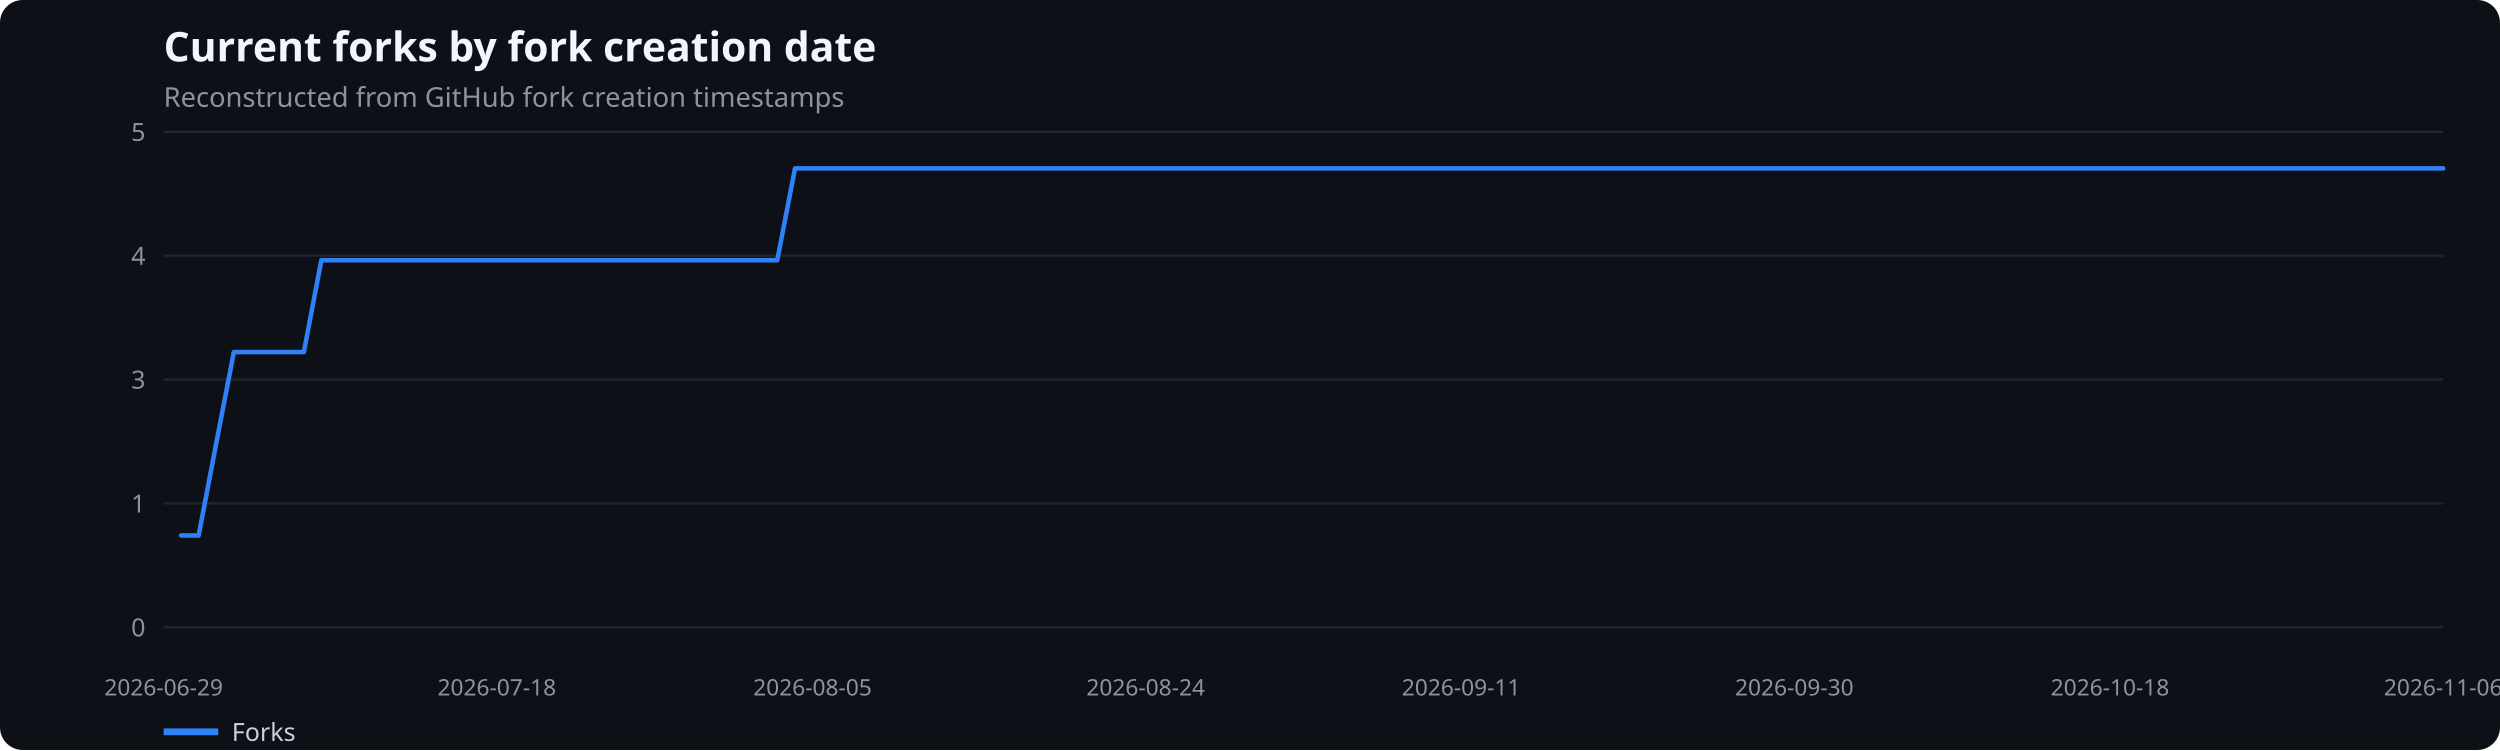
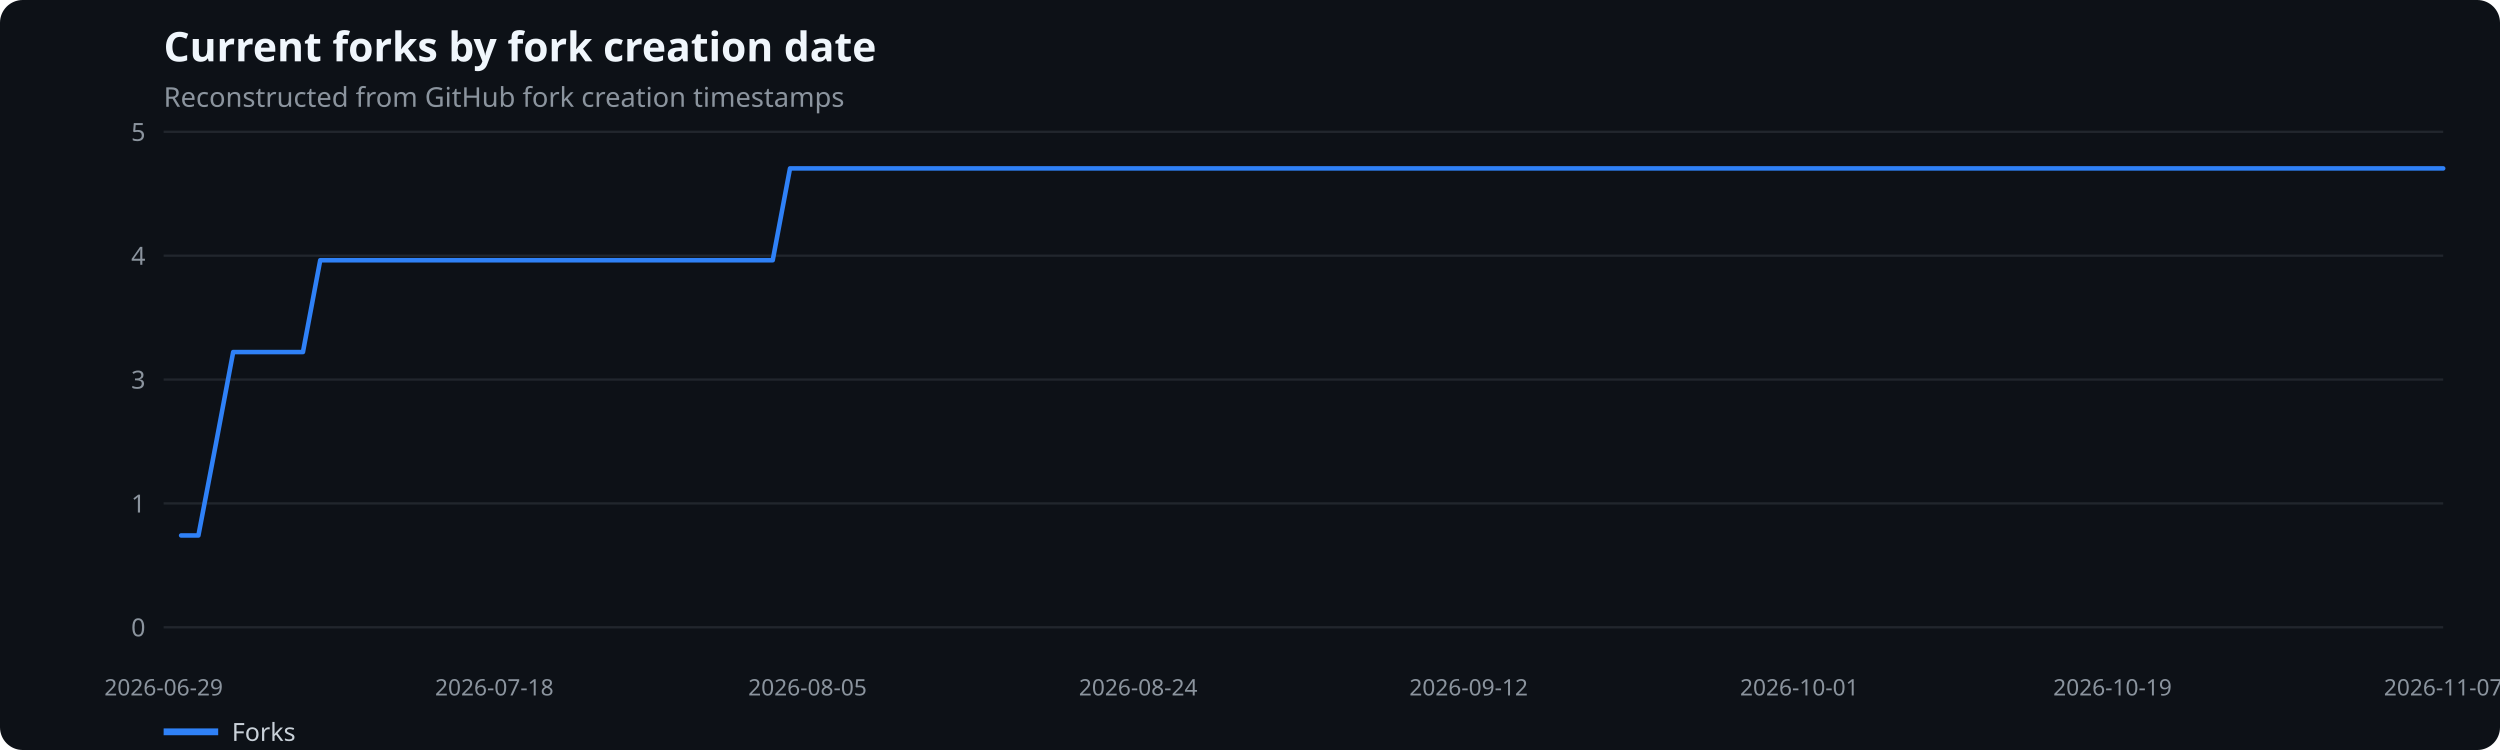
<svg xmlns="http://www.w3.org/2000/svg" width="1100" height="330" viewBox="0 0 1100 330" role="img" aria-label="Current forks by fork creation date">
  <rect width="100%" height="100%" fill="#0d1117" rx="10" />
  <text x="72" y="27" fill="#f0f6fc" font-family="system-ui,sans-serif" font-size="18" font-weight="600">Current forks by fork creation date</text>
  <text x="72" y="47" fill="#8b949e" font-family="system-ui,sans-serif" font-size="12">Reconstructed from GitHub fork creation timestamps</text>
  <line x1="72" x2="1075" y1="276.0" y2="276.0" stroke="#21262d" />
  <text x="64" y="280.0" text-anchor="end" fill="#8b949e" font-family="system-ui,sans-serif" font-size="11">0</text>
  <line x1="72" x2="1075" y1="221.5" y2="221.5" stroke="#21262d" />
  <text x="64" y="225.5" text-anchor="end" fill="#8b949e" font-family="system-ui,sans-serif" font-size="11">1</text>
  <line x1="72" x2="1075" y1="167.0" y2="167.0" stroke="#21262d" />
  <text x="64" y="171.0" text-anchor="end" fill="#8b949e" font-family="system-ui,sans-serif" font-size="11">3</text>
  <line x1="72" x2="1075" y1="112.5" y2="112.5" stroke="#21262d" />
  <text x="64" y="116.5" text-anchor="end" fill="#8b949e" font-family="system-ui,sans-serif" font-size="11">4</text>
  <line x1="72" x2="1075" y1="58.0" y2="58.0" stroke="#21262d" />
  <text x="64" y="62.0" text-anchor="end" fill="#8b949e" font-family="system-ui,sans-serif" font-size="11">5</text>
  <text x="72.0" y="306" text-anchor="middle" fill="#8b949e" font-family="system-ui,sans-serif" font-size="10">2026-06-29</text>
-   <text x="218.6" y="306" text-anchor="middle" fill="#8b949e" font-family="system-ui,sans-serif" font-size="10">2026-07-18</text>
-   <text x="357.5" y="306" text-anchor="middle" fill="#8b949e" font-family="system-ui,sans-serif" font-size="10">2026-08-05</text>
-   <text x="504.1" y="306" text-anchor="middle" fill="#8b949e" font-family="system-ui,sans-serif" font-size="10">2026-08-24</text>
-   <text x="642.9" y="306" text-anchor="middle" fill="#8b949e" font-family="system-ui,sans-serif" font-size="10">2026-09-11</text>
-   <text x="789.5" y="306" text-anchor="middle" fill="#8b949e" font-family="system-ui,sans-serif" font-size="10">2026-09-30</text>
-   <text x="928.4" y="306" text-anchor="middle" fill="#8b949e" font-family="system-ui,sans-serif" font-size="10">2026-10-18</text>
-   <text x="1075.0" y="306" text-anchor="middle" fill="#8b949e" font-family="system-ui,sans-serif" font-size="10">2026-11-06</text>
-   <polyline points="79.7,235.6 87.4,235.6 95.1,195.3 102.9,154.9 110.6,154.9 118.3,154.9 126.0,154.9 133.7,154.9 141.4,114.5 149.2,114.5 156.9,114.5 164.6,114.5 172.3,114.5 180.0,114.5 187.7,114.5 195.4,114.5 203.2,114.5 210.9,114.5 218.6,114.5 226.3,114.5 234.0,114.5 241.7,114.5 249.5,114.5 257.2,114.5 264.9,114.5 272.6,114.5 280.3,114.5 288.0,114.5 295.7,114.5 303.5,114.5 311.2,114.5 318.9,114.5 326.6,114.5 334.3,114.5 342.0,114.5 349.8,74.1 357.5,74.1 365.2,74.1 372.9,74.1 380.6,74.1 388.3,74.1 396.0,74.1 403.8,74.1 411.5,74.1 419.2,74.1 426.9,74.1 434.6,74.1 442.3,74.1 450.1,74.1 457.8,74.1 465.5,74.1 473.2,74.1 480.9,74.1 488.6,74.1 496.3,74.1 504.1,74.1 511.8,74.1 519.5,74.1 527.2,74.1 534.9,74.1 542.6,74.1 550.4,74.1 558.1,74.1 565.8,74.1 573.5,74.1 581.2,74.1 588.9,74.1 596.6,74.1 604.4,74.1 612.1,74.1 619.8,74.1 627.5,74.1 635.2,74.1 642.9,74.1 650.7,74.1 658.4,74.1 666.1,74.1 673.8,74.1 681.5,74.1 689.2,74.1 696.9,74.1 704.7,74.1 712.4,74.1 720.1,74.1 727.8,74.1 735.5,74.1 743.2,74.1 751.0,74.1 758.7,74.1 766.4,74.1 774.1,74.1 781.8,74.1 789.5,74.1 797.2,74.1 805.0,74.1 812.7,74.1 820.4,74.1 828.1,74.1 835.8,74.1 843.5,74.1 851.3,74.1 859.0,74.1 866.7,74.1 874.4,74.1 882.1,74.1 889.8,74.1 897.5,74.1 905.3,74.1 913.0,74.1 920.7,74.1 928.4,74.1 936.1,74.1 943.8,74.1 951.6,74.1 959.3,74.1 967.0,74.1 974.7,74.1 982.4,74.1 990.1,74.1 997.8,74.1 1005.6,74.1 1013.3,74.1 1021.0,74.1 1028.7,74.1 1036.4,74.1 1044.1,74.1 1051.9,74.1 1059.6,74.1 1067.3,74.1 1075.0,74.1" fill="none" stroke="#2f81f7" stroke-width="2" stroke-linecap="round" stroke-linejoin="round" />
+   <text x="217.5" y="306" text-anchor="middle" fill="#8b949e" font-family="system-ui,sans-serif" font-size="10">2026-07-18</text>
+   <text x="355.3" y="306" text-anchor="middle" fill="#8b949e" font-family="system-ui,sans-serif" font-size="10">2026-08-05</text>
+   <text x="500.8" y="306" text-anchor="middle" fill="#8b949e" font-family="system-ui,sans-serif" font-size="10">2026-08-24</text>
+   <text x="646.2" y="306" text-anchor="middle" fill="#8b949e" font-family="system-ui,sans-serif" font-size="10">2026-09-12</text>
+   <text x="791.7" y="306" text-anchor="middle" fill="#8b949e" font-family="system-ui,sans-serif" font-size="10">2026-10-01</text>
+   <text x="929.5" y="306" text-anchor="middle" fill="#8b949e" font-family="system-ui,sans-serif" font-size="10">2026-10-19</text>
+   <text x="1075.0" y="306" text-anchor="middle" fill="#8b949e" font-family="system-ui,sans-serif" font-size="10">2026-11-07</text>
+   <polyline points="79.7,235.6 87.3,235.6 95.0,195.3 102.6,154.9 110.3,154.9 117.9,154.9 125.6,154.9 133.3,154.9 140.9,114.5 148.6,114.5 156.2,114.5 163.9,114.5 171.5,114.5 179.2,114.5 186.8,114.5 194.5,114.5 202.2,114.5 209.8,114.5 217.5,114.5 225.1,114.5 232.8,114.5 240.4,114.5 248.1,114.5 255.8,114.5 263.4,114.5 271.1,114.5 278.7,114.5 286.4,114.5 294.0,114.5 301.7,114.5 309.4,114.5 317.0,114.5 324.7,114.5 332.3,114.5 340.0,114.5 347.6,74.1 355.3,74.1 362.9,74.1 370.6,74.1 378.3,74.1 385.9,74.1 393.6,74.1 401.2,74.1 408.9,74.1 416.5,74.1 424.2,74.1 431.9,74.1 439.5,74.1 447.2,74.1 454.8,74.1 462.5,74.1 470.1,74.1 477.8,74.1 485.5,74.1 493.1,74.1 500.8,74.1 508.4,74.1 516.1,74.1 523.7,74.1 531.4,74.1 539.0,74.1 546.7,74.1 554.4,74.1 562.0,74.1 569.7,74.1 577.3,74.1 585.0,74.1 592.6,74.1 600.3,74.1 608.0,74.1 615.6,74.1 623.3,74.1 630.9,74.1 638.6,74.1 646.2,74.1 653.9,74.1 661.5,74.1 669.2,74.1 676.9,74.1 684.5,74.1 692.2,74.1 699.8,74.1 707.5,74.1 715.1,74.1 722.8,74.1 730.5,74.1 738.1,74.1 745.8,74.1 753.4,74.1 761.1,74.1 768.7,74.1 776.4,74.1 784.1,74.1 791.7,74.1 799.4,74.1 807.0,74.1 814.7,74.1 822.3,74.1 830.0,74.1 837.6,74.1 845.3,74.1 853.0,74.1 860.6,74.1 868.3,74.1 875.9,74.1 883.6,74.1 891.2,74.1 898.9,74.1 906.6,74.1 914.2,74.1 921.9,74.1 929.5,74.1 937.2,74.1 944.8,74.1 952.5,74.1 960.2,74.1 967.8,74.1 975.5,74.1 983.1,74.1 990.8,74.1 998.4,74.1 1006.1,74.1 1013.7,74.1 1021.4,74.1 1029.1,74.1 1036.7,74.1 1044.4,74.1 1052.0,74.1 1059.7,74.1 1067.3,74.1 1075.0,74.1" fill="none" stroke="#2f81f7" stroke-width="2" stroke-linecap="round" stroke-linejoin="round" />
  <line x1="72" x2="96" y1="322" y2="322" stroke="#2f81f7" stroke-width="3" />
  <text x="102" y="326" fill="#c9d1d9" font-family="system-ui,sans-serif" font-size="11">Forks</text>
</svg>
